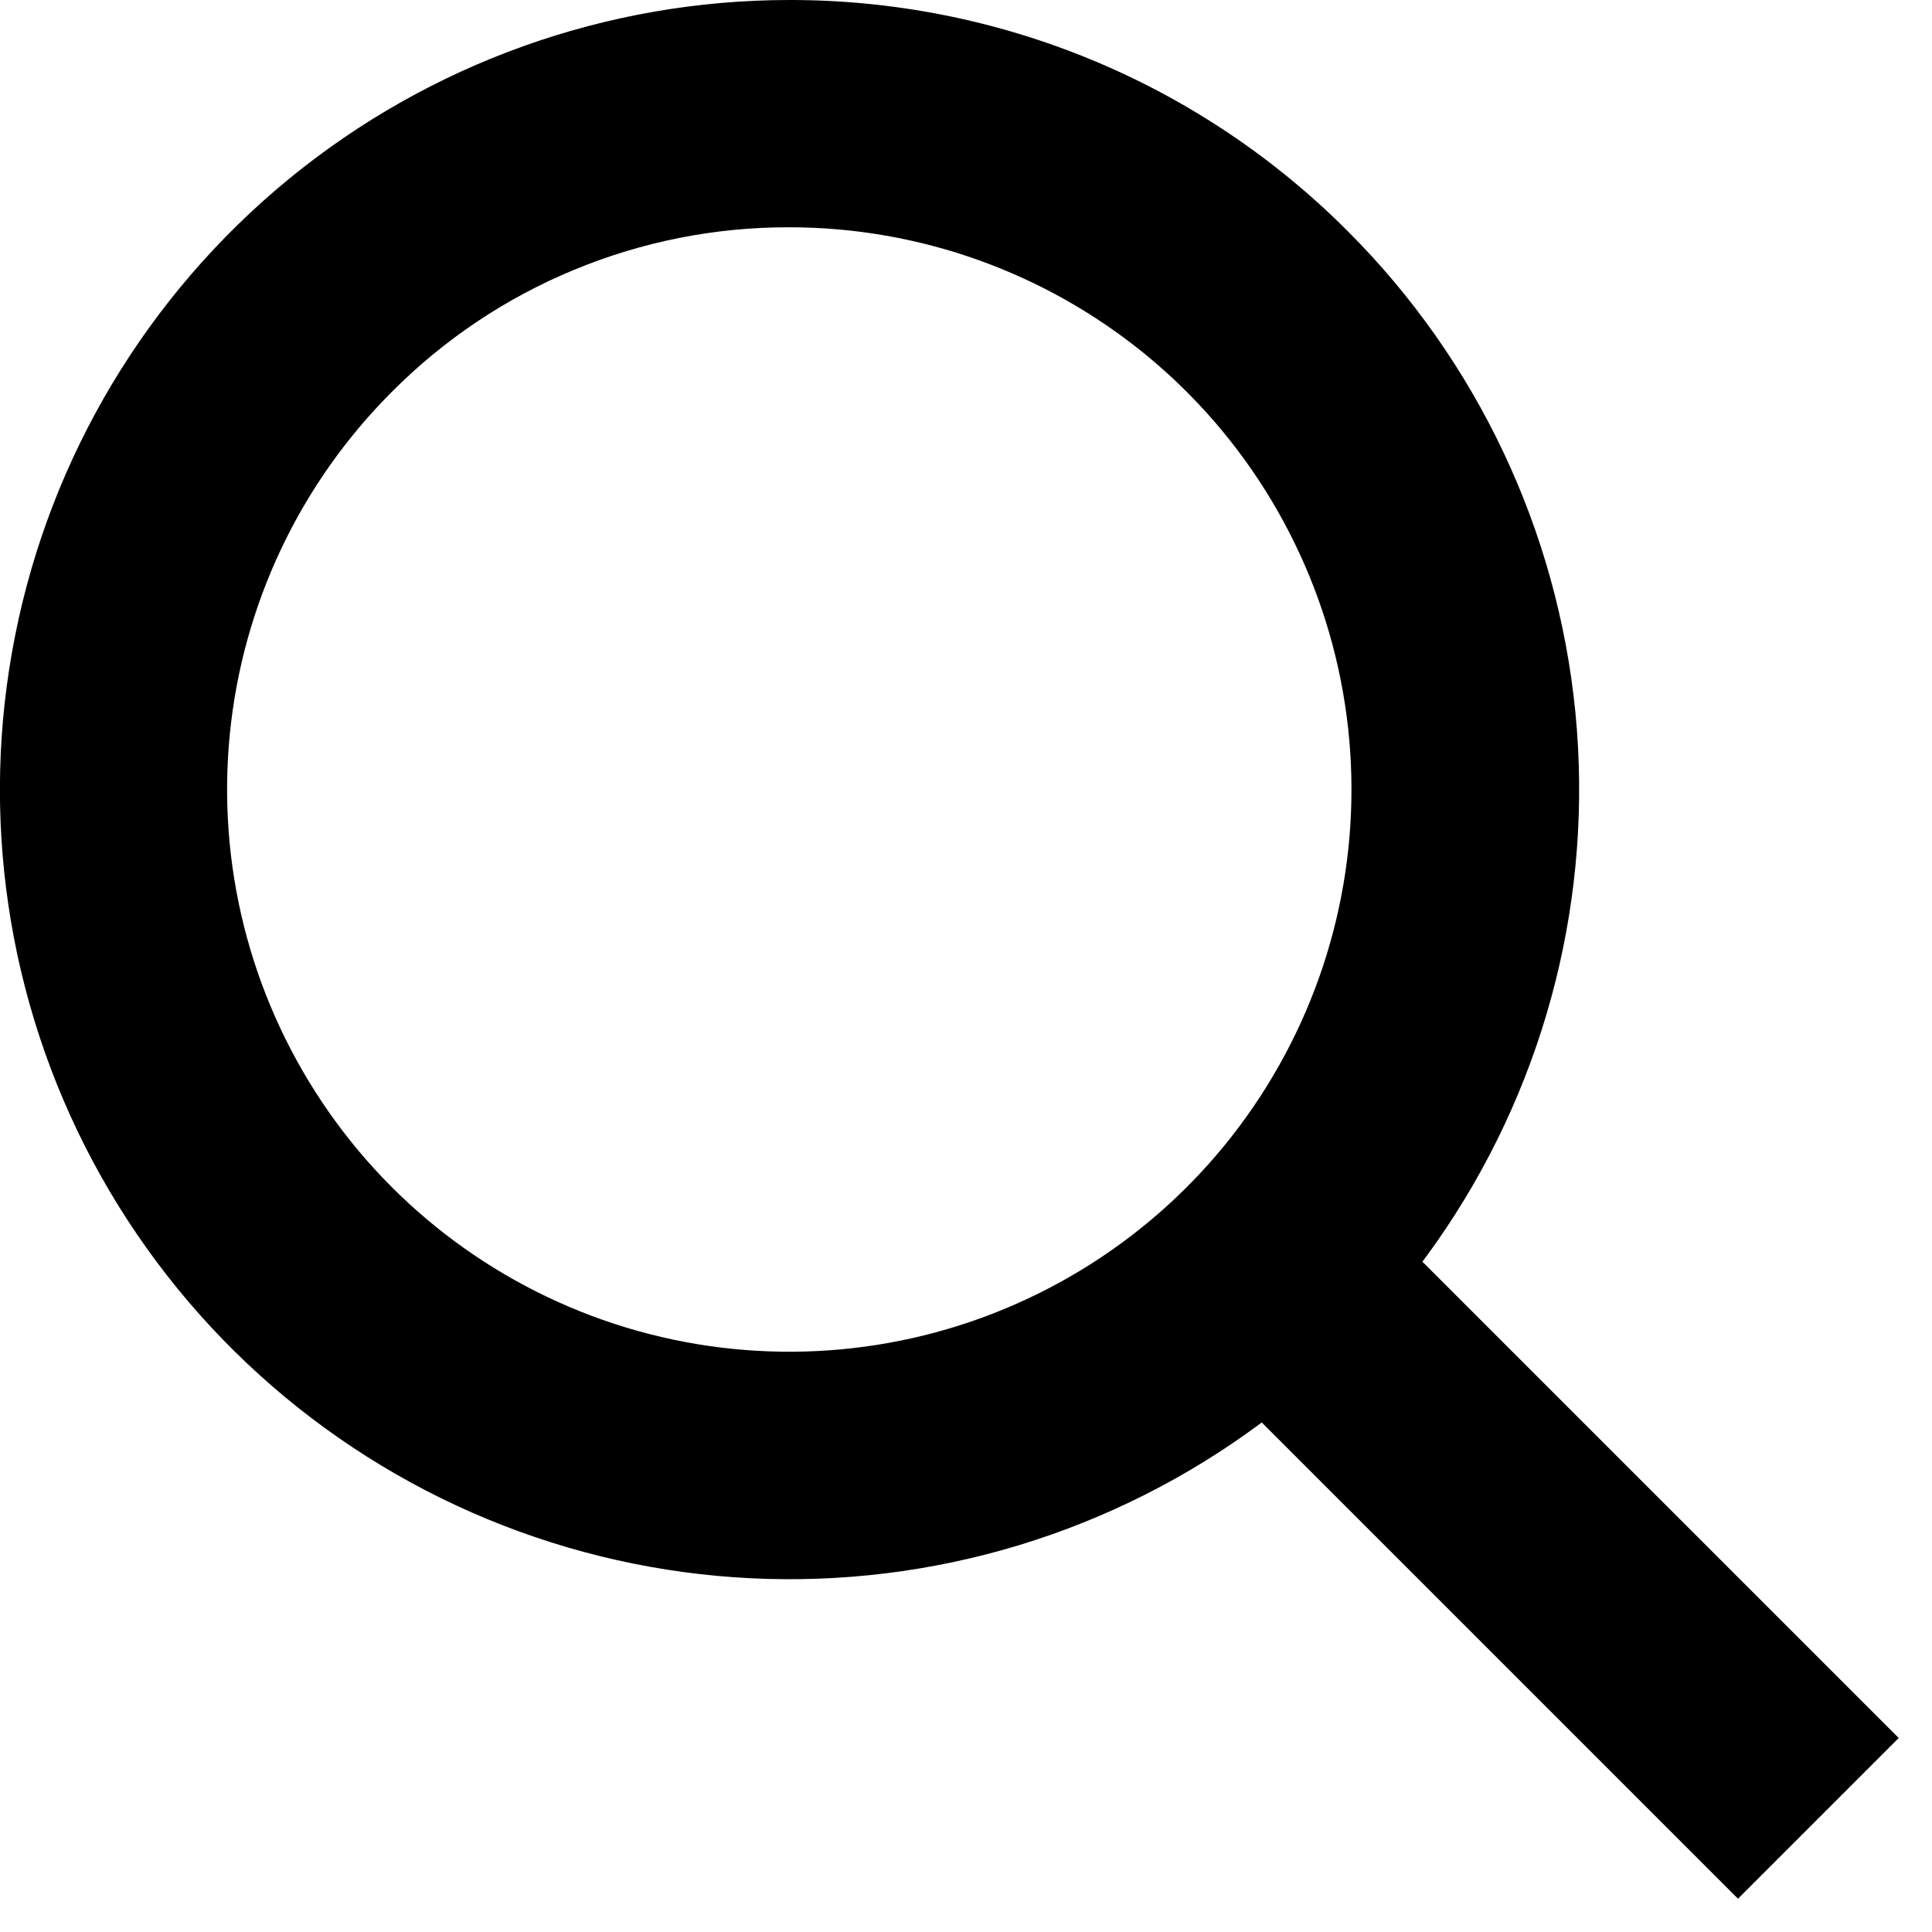
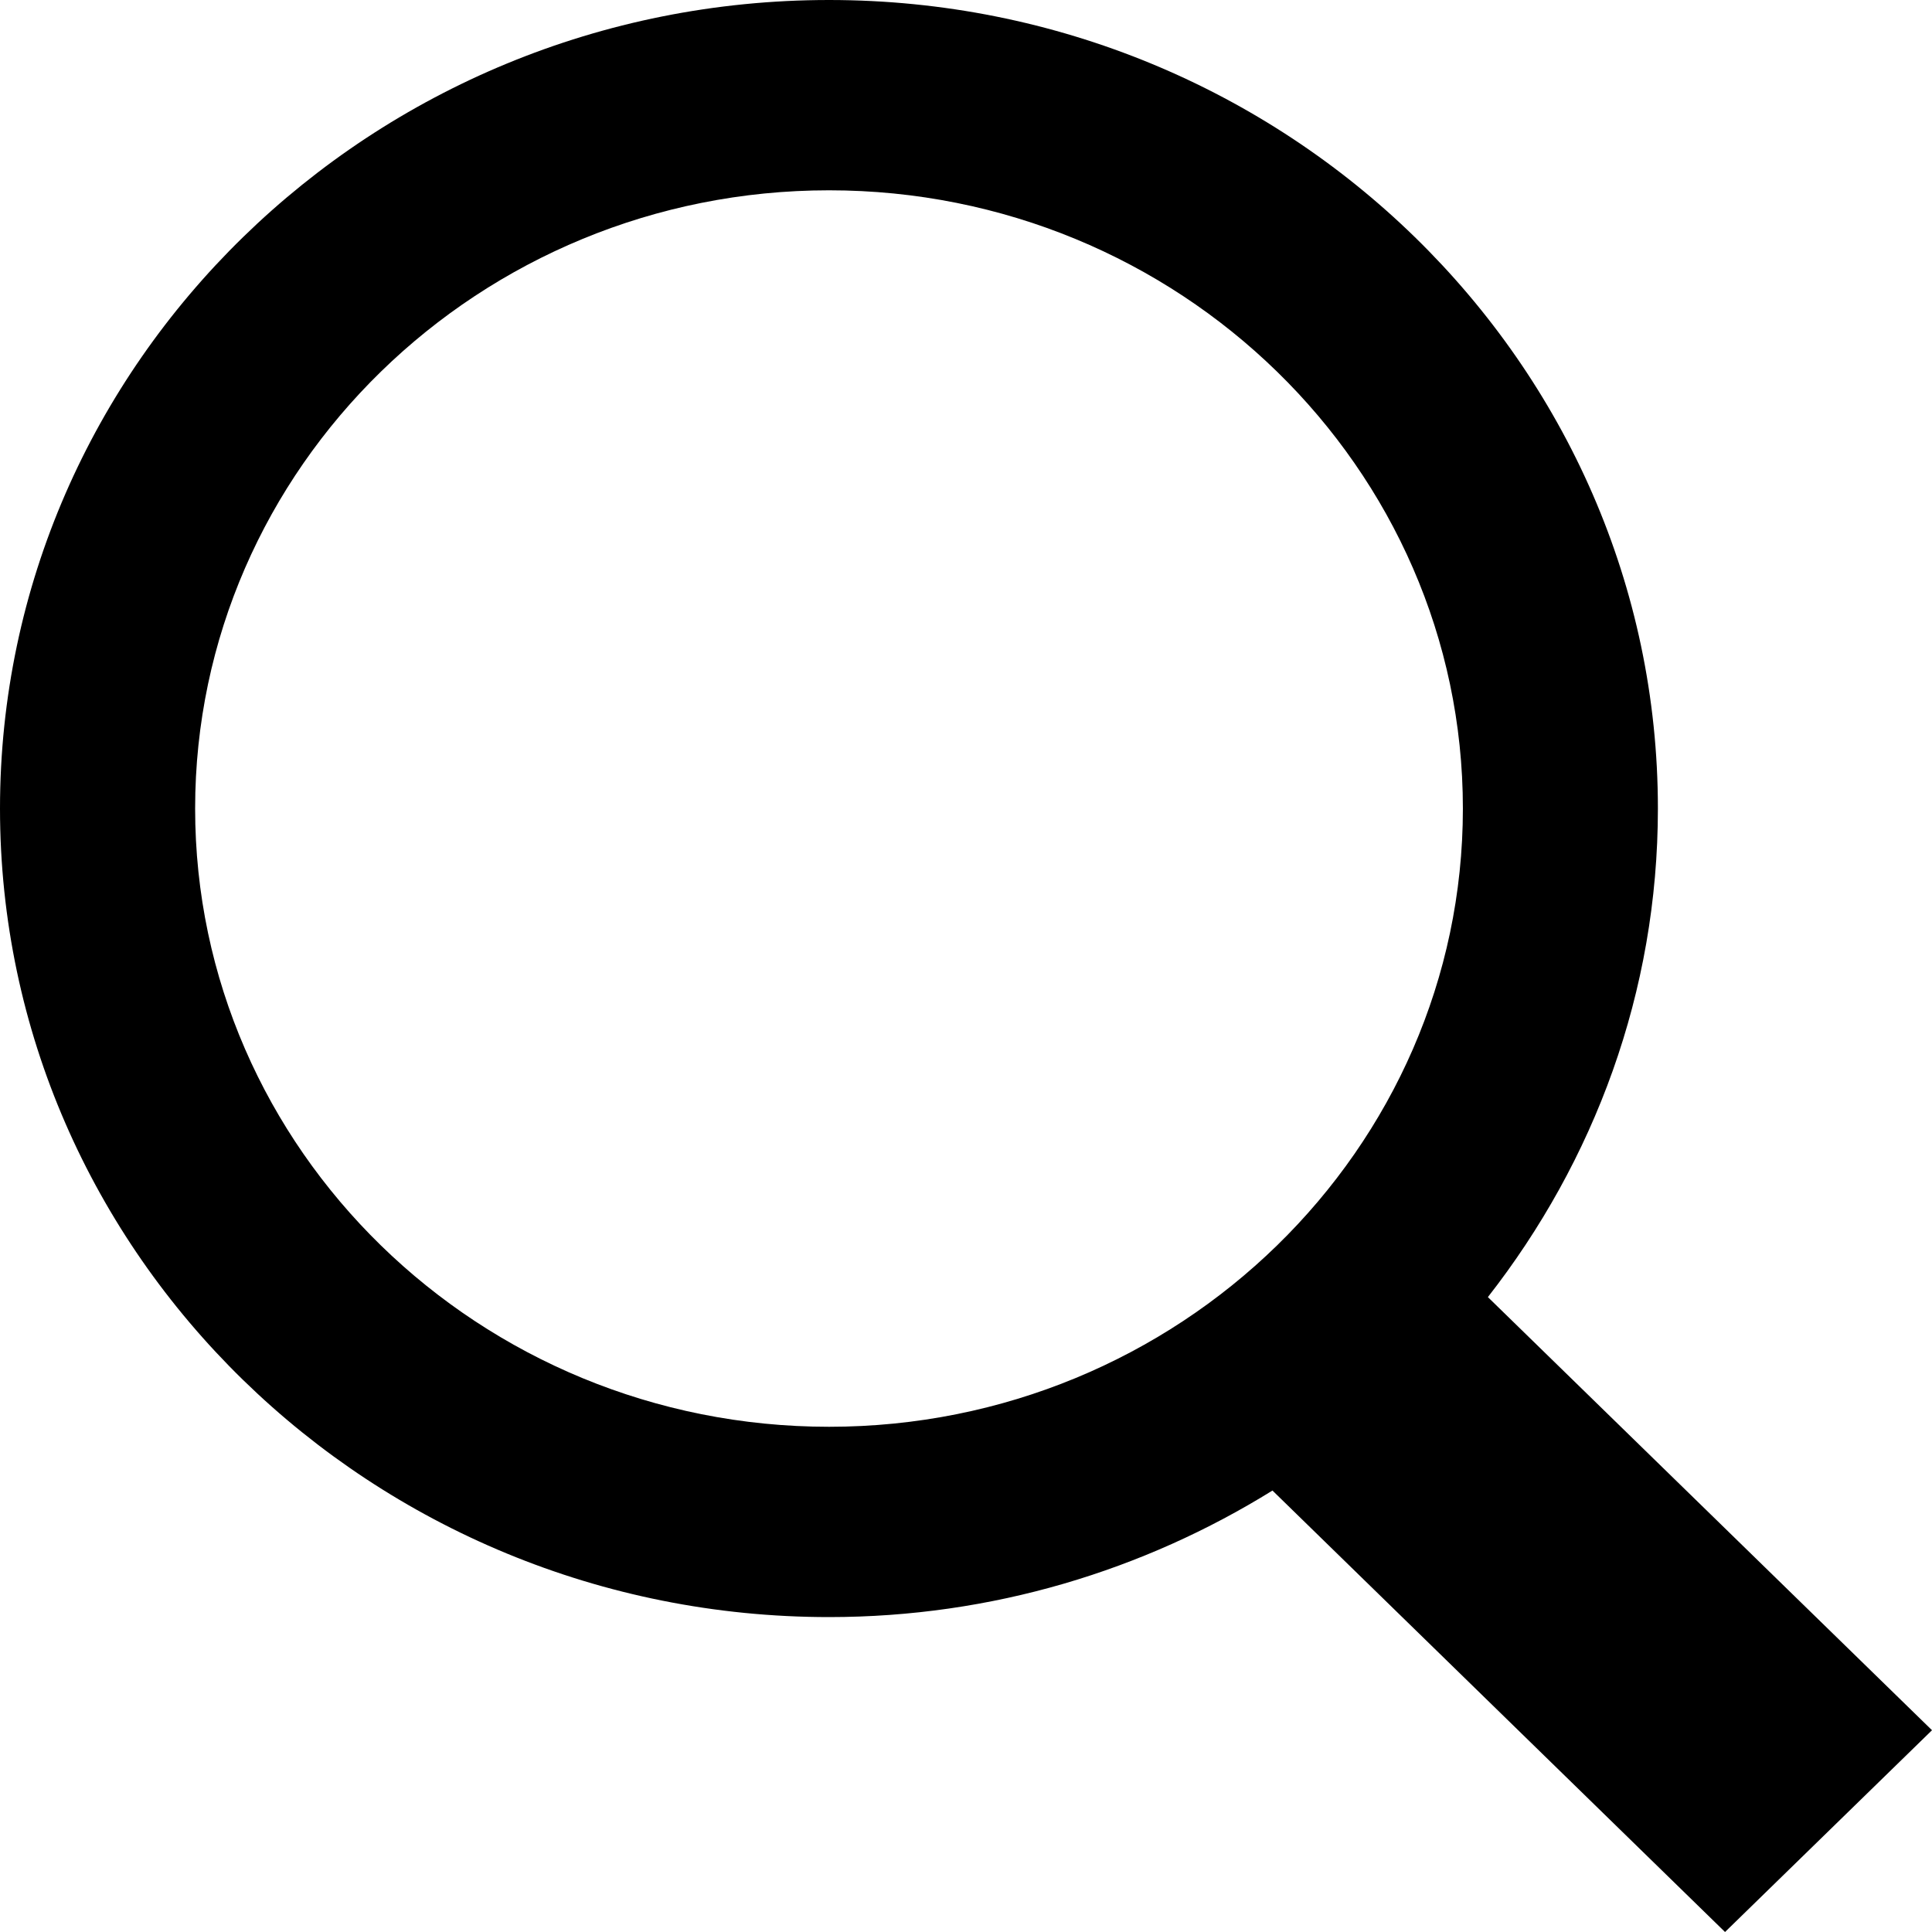
- <svg xmlns="http://www.w3.org/2000/svg" width="17" height="17" viewBox="0 0 17 17" fill="none">
-   <path d="M6.947 2C8.091 2 9.2 2.398 10.085 3.124C10.969 3.85 11.574 4.861 11.797 5.983C12.02 7.106 11.847 8.271 11.307 9.28C10.768 10.289 9.895 11.08 8.837 11.518C7.78 11.956 6.604 12.013 5.508 11.681C4.413 11.348 3.467 10.647 2.832 9.695C2.196 8.743 1.91 7.601 2.022 6.462C2.134 5.323 2.638 4.258 3.447 3.449C3.905 2.988 4.451 2.622 5.052 2.374C5.653 2.125 6.297 1.998 6.947 2ZM6.947 8.45272e-06C5.34 1.86714e-05 3.782 0.557 2.539 1.577C1.297 2.597 0.446 4.016 0.133 5.593C-0.181 7.169 0.062 8.806 0.819 10.223C1.577 11.641 2.803 12.752 4.288 13.367C5.773 13.982 7.426 14.063 8.964 13.597C10.502 13.13 11.831 12.145 12.724 10.808C13.617 9.472 14.019 7.867 13.862 6.267C13.704 4.667 12.997 3.172 11.86 2.035C11.216 1.389 10.45 0.876 9.607 0.527C8.764 0.178 7.86 -0.001 6.947 8.45272e-06ZM16.707 15.293L11.707 10.293L10.293 11.707L15.293 16.707L16.707 15.293ZM6.947 2C8.091 2 9.2 2.398 10.085 3.124C10.969 3.85 11.574 4.861 11.797 5.983C12.02 7.106 11.847 8.271 11.307 9.28C10.768 10.289 9.895 11.08 8.837 11.518C7.78 11.956 6.604 12.013 5.508 11.681C4.413 11.348 3.467 10.647 2.832 9.695C2.196 8.743 1.91 7.601 2.022 6.462C2.134 5.323 2.638 4.258 3.447 3.449C3.905 2.988 4.451 2.622 5.052 2.374C5.653 2.125 6.297 1.998 6.947 2ZM6.947 8.45272e-06C5.34 1.86714e-05 3.782 0.557 2.539 1.577C1.297 2.597 0.446 4.016 0.133 5.593C-0.181 7.169 0.062 8.806 0.819 10.223C1.577 11.641 2.803 12.752 4.288 13.367C5.773 13.982 7.426 14.063 8.964 13.597C10.502 13.13 11.831 12.145 12.724 10.808C13.617 9.472 14.019 7.867 13.862 6.267C13.704 4.667 12.997 3.172 11.86 2.035C11.216 1.389 10.45 0.876 9.607 0.527C8.764 0.178 7.86 -0.001 6.947 8.45272e-06ZM16.707 15.293L11.707 10.293L10.293 11.707L15.293 16.707L16.707 15.293Z" fill="black" />
+ <svg xmlns="http://www.w3.org/2000/svg" width="16" height="16" viewBox="0 0 16 16" fill="none">
+   <path fill-rule="evenodd" clip-rule="evenodd" d="M16 14.329L12.322 10.742C13.202 9.616 13.73 8.217 13.73 6.696C13.73 3.004 10.65 0 6.866 0C3.08 0 0 3.004 0 6.696C0 10.388 3.08 13.392 6.866 13.392C8.217 13.392 9.474 13.004 10.538 12.344L14.286 16L16 14.329ZM1.616 6.696C1.616 3.873 3.97 1.576 6.866 1.576C9.759 1.576 12.115 3.873 12.115 6.696C12.115 9.519 9.759 11.816 6.866 11.816C3.97 11.816 1.616 9.519 1.616 6.696Z" fill="black" />
</svg>
